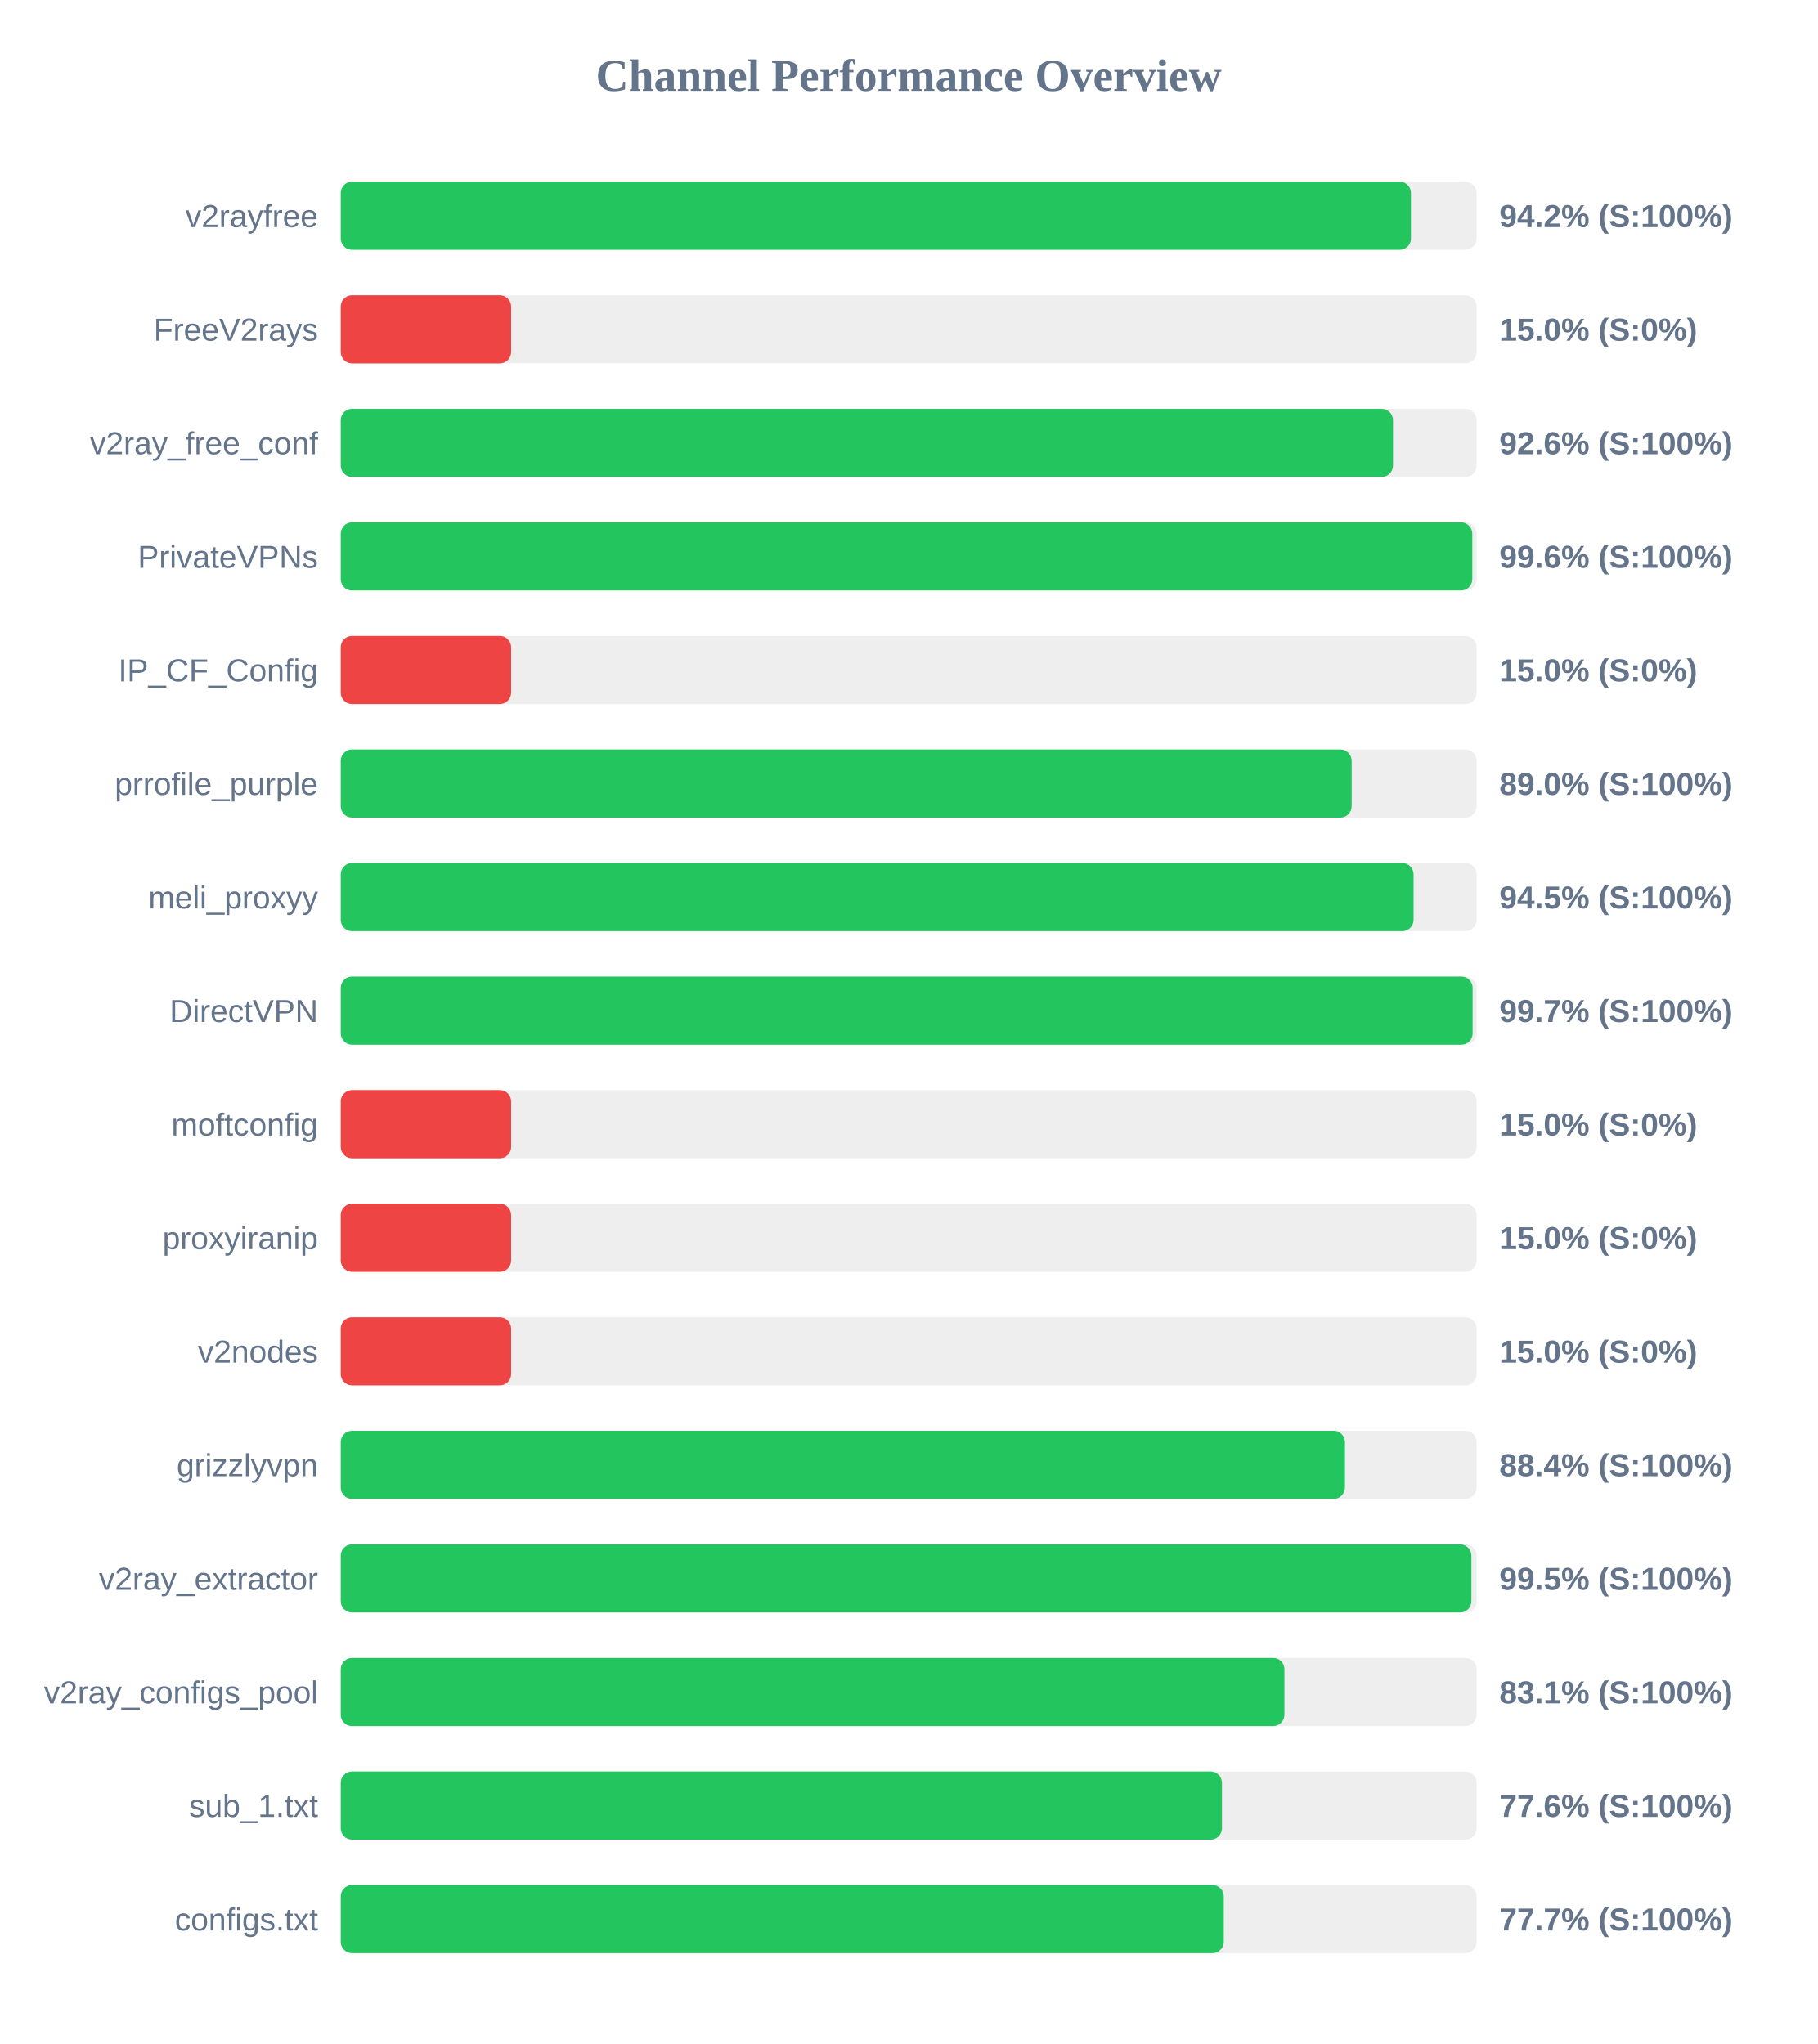
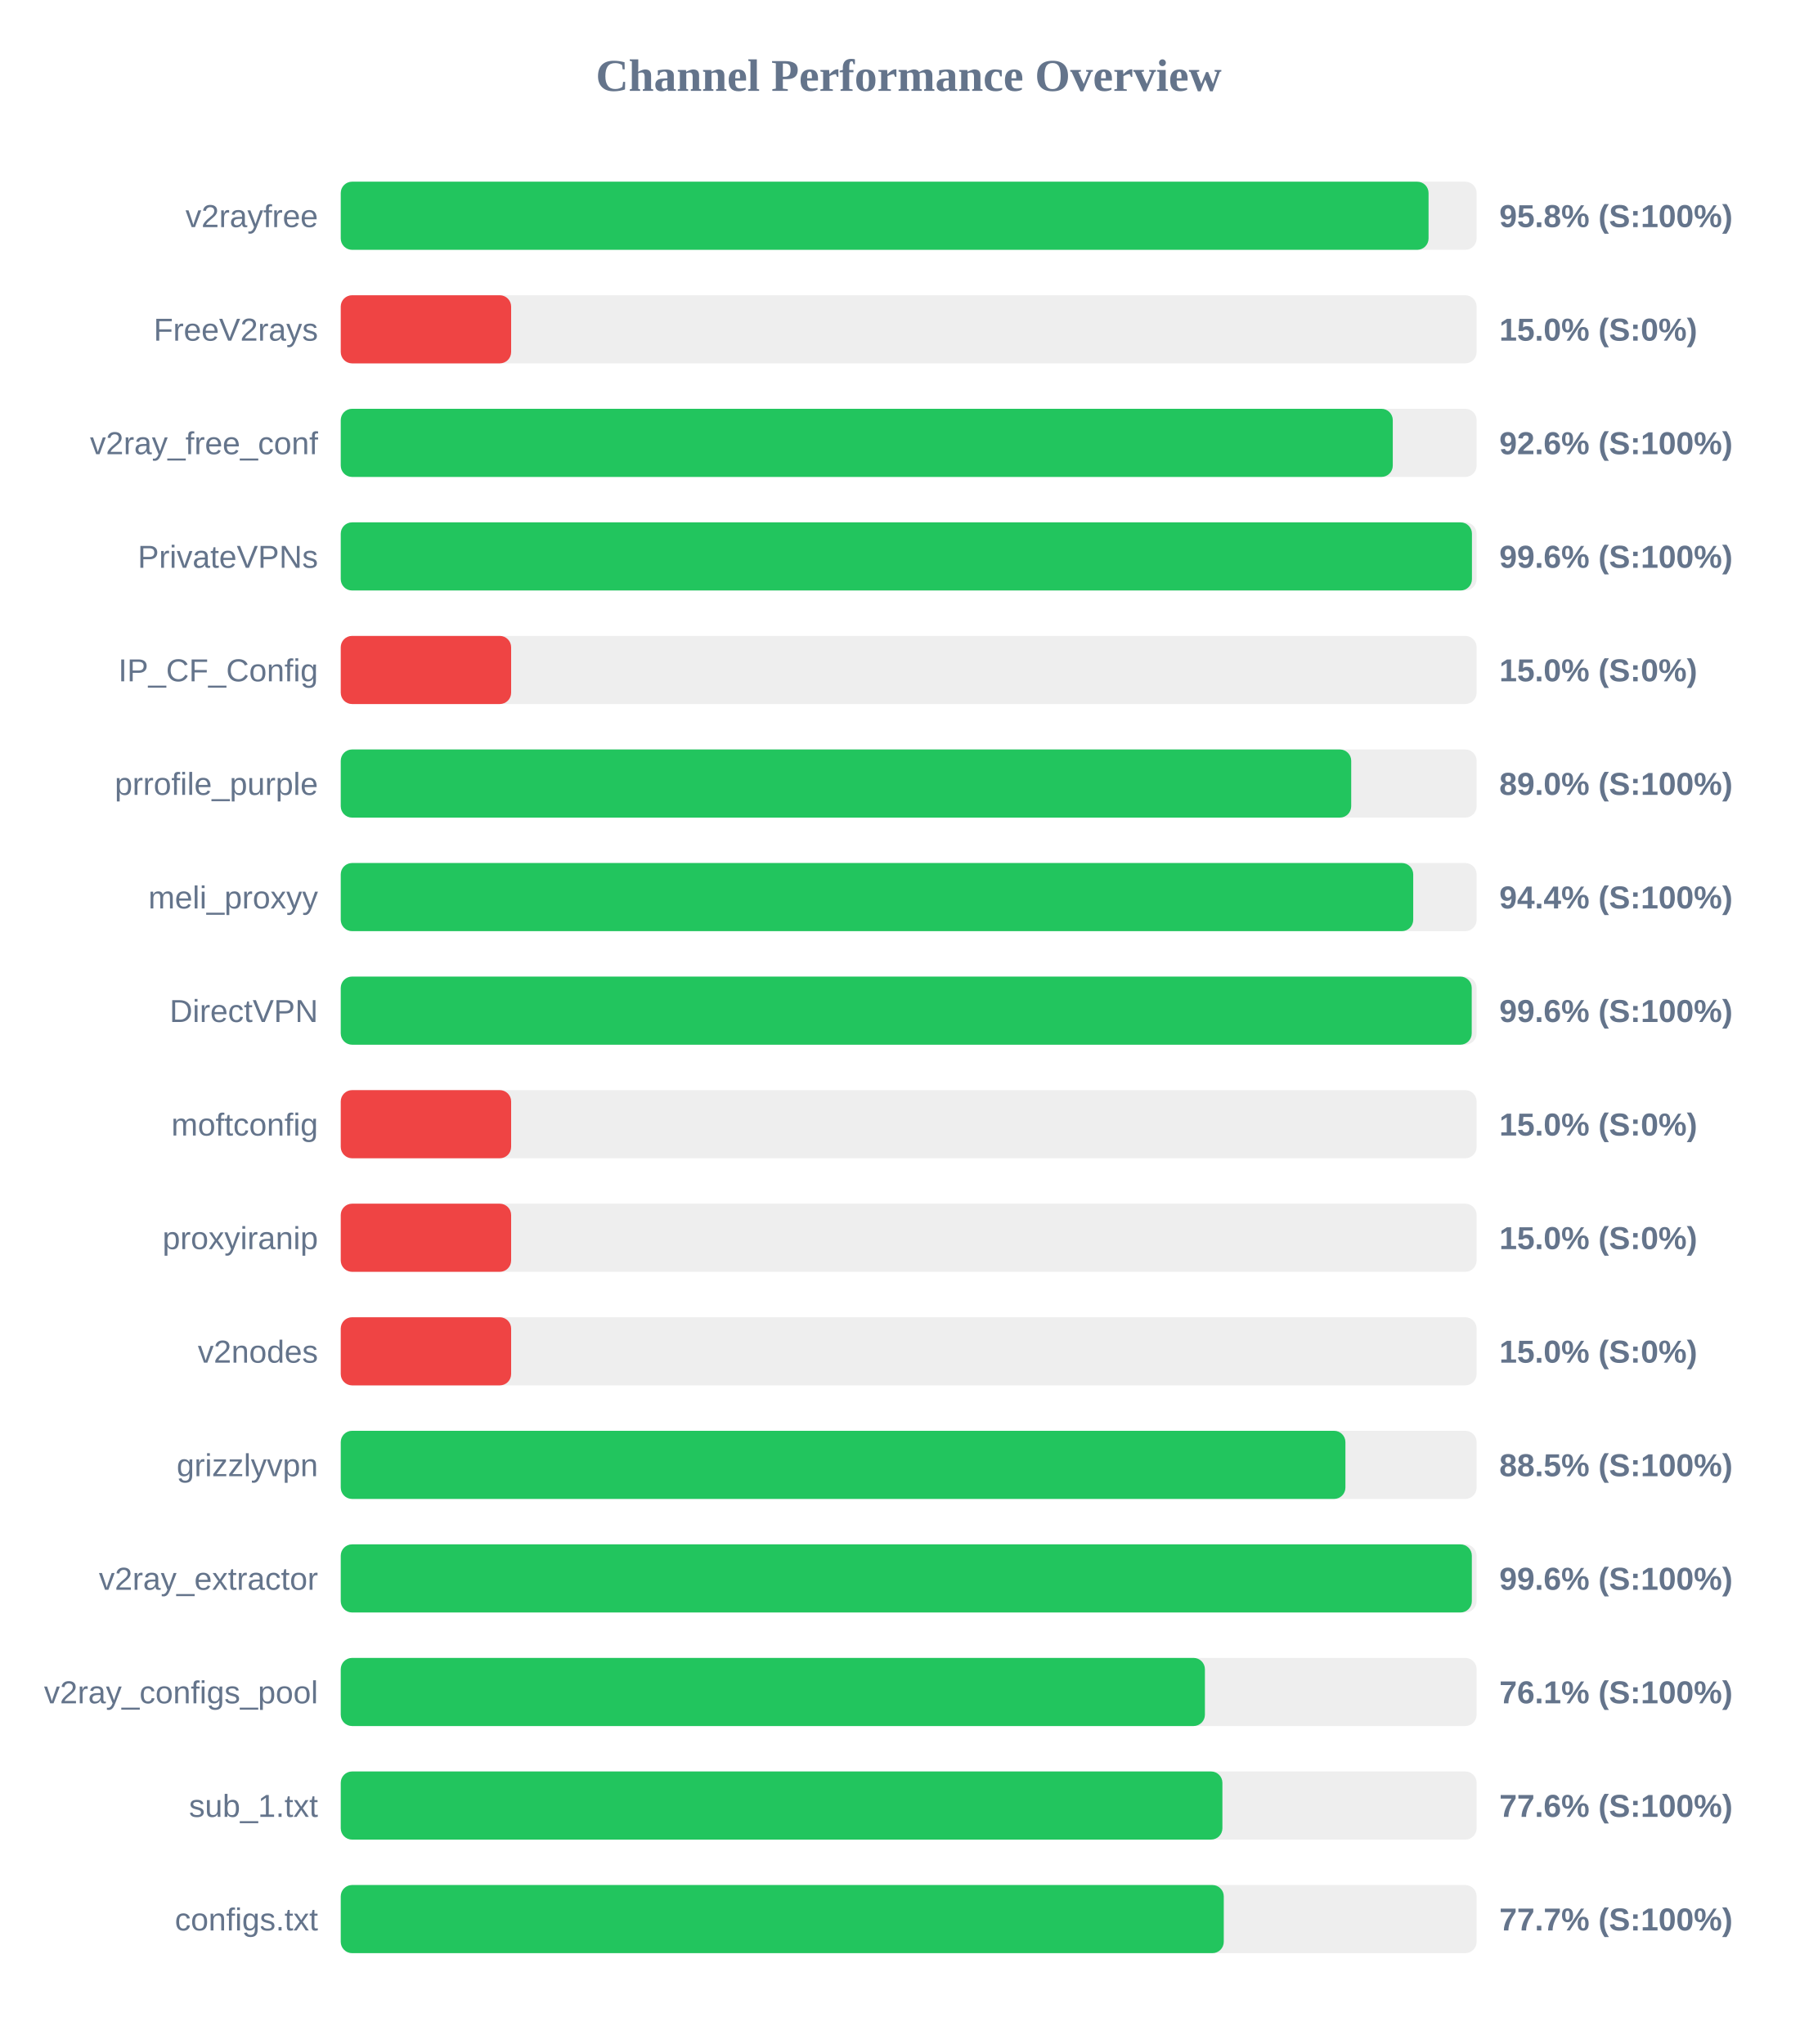
<svg xmlns="http://www.w3.org/2000/svg" width="800" height="900" version="1.1">
  <style>
        .row { font: 14px Arial; fill: #64748b; }
        .score { font: bold 14px Arial; fill: #64748b; }
    </style>
  <text x="400" y="40" text-anchor="middle" font-size="20px" font-weight="bold" fill="#64748b">Channel Performance Overview</text>
  <rect x="150" y="80" width="500" height="30" fill="#eee" rx="5" />
-   <rect x="150" y="80" width="471.1" height="30" fill="#22c55e" rx="5" />
+   <rect x="150" y="80" width="478.85" height="30" fill="#22c55e" rx="5" />
  <text x="140" y="100" text-anchor="end" class="row">v2rayfree</text>
-   <text x="660" y="100" text-anchor="start" class="score">94.2% (S:100%)</text>
+   <text x="660" y="100" text-anchor="start" class="score">95.8% (S:100%)</text>
  <rect x="150" y="130" width="500" height="30" fill="#eee" rx="5" />
  <rect x="150" y="130" width="75.0" height="30" fill="#ef4444" rx="5" />
  <text x="140" y="150" text-anchor="end" class="row">FreeV2rays</text>
  <text x="660" y="150" text-anchor="start" class="score">15.0% (S:0%)</text>
  <rect x="150" y="180" width="500" height="30" fill="#eee" rx="5" />
-   <rect x="150" y="180" width="463.2" height="30" fill="#22c55e" rx="5" />
+   <rect x="150" y="180" width="463.1" height="30" fill="#22c55e" rx="5" />
  <text x="140" y="200" text-anchor="end" class="row">v2ray_free_conf</text>
  <text x="660" y="200" text-anchor="start" class="score">92.6% (S:100%)</text>
  <rect x="150" y="230" width="500" height="30" fill="#eee" rx="5" />
-   <rect x="150" y="230" width="498.1" height="30" fill="#22c55e" rx="5" />
+   <rect x="150" y="230" width="497.95" height="30" fill="#22c55e" rx="5" />
  <text x="140" y="250" text-anchor="end" class="row">PrivateVPNs</text>
  <text x="660" y="250" text-anchor="start" class="score">99.6% (S:100%)</text>
  <rect x="150" y="280" width="500" height="30" fill="#eee" rx="5" />
  <rect x="150" y="280" width="75.0" height="30" fill="#ef4444" rx="5" />
  <text x="140" y="300" text-anchor="end" class="row">IP_CF_Config</text>
  <text x="660" y="300" text-anchor="start" class="score">15.0% (S:0%)</text>
  <rect x="150" y="330" width="500" height="30" fill="#eee" rx="5" />
-   <rect x="150" y="330" width="445.0" height="30" fill="#22c55e" rx="5" />
+   <rect x="150" y="330" width="444.8" height="30" fill="#22c55e" rx="5" />
  <text x="140" y="350" text-anchor="end" class="row">prrofile_purple</text>
  <text x="660" y="350" text-anchor="start" class="score">89.0% (S:100%)</text>
  <rect x="150" y="380" width="500" height="30" fill="#eee" rx="5" />
-   <rect x="150" y="380" width="472.25" height="30" fill="#22c55e" rx="5" />
+   <rect x="150" y="380" width="472.1" height="30" fill="#22c55e" rx="5" />
  <text x="140" y="400" text-anchor="end" class="row">meli_proxyy</text>
-   <text x="660" y="400" text-anchor="start" class="score">94.5% (S:100%)</text>
+   <text x="660" y="400" text-anchor="start" class="score">94.4% (S:100%)</text>
  <rect x="150" y="430" width="500" height="30" fill="#eee" rx="5" />
-   <rect x="150" y="430" width="498.25" height="30" fill="#22c55e" rx="5" />
+   <rect x="150" y="430" width="497.85" height="30" fill="#22c55e" rx="5" />
  <text x="140" y="450" text-anchor="end" class="row">DirectVPN</text>
-   <text x="660" y="450" text-anchor="start" class="score">99.7% (S:100%)</text>
+   <text x="660" y="450" text-anchor="start" class="score">99.6% (S:100%)</text>
  <rect x="150" y="480" width="500" height="30" fill="#eee" rx="5" />
  <rect x="150" y="480" width="75.0" height="30" fill="#ef4444" rx="5" />
  <text x="140" y="500" text-anchor="end" class="row">moftconfig</text>
  <text x="660" y="500" text-anchor="start" class="score">15.0% (S:0%)</text>
  <rect x="150" y="530" width="500" height="30" fill="#eee" rx="5" />
  <rect x="150" y="530" width="75.0" height="30" fill="#ef4444" rx="5" />
  <text x="140" y="550" text-anchor="end" class="row">proxyiranip</text>
  <text x="660" y="550" text-anchor="start" class="score">15.0% (S:0%)</text>
  <rect x="150" y="580" width="500" height="30" fill="#eee" rx="5" />
  <rect x="150" y="580" width="75.0" height="30" fill="#ef4444" rx="5" />
  <text x="140" y="600" text-anchor="end" class="row">v2nodes</text>
  <text x="660" y="600" text-anchor="start" class="score">15.0% (S:0%)</text>
  <rect x="150" y="630" width="500" height="30" fill="#eee" rx="5" />
-   <rect x="150" y="630" width="442.05" height="30" fill="#22c55e" rx="5" />
+   <rect x="150" y="630" width="442.25" height="30" fill="#22c55e" rx="5" />
  <text x="140" y="650" text-anchor="end" class="row">grizzlyvpn</text>
-   <text x="660" y="650" text-anchor="start" class="score">88.4% (S:100%)</text>
+   <text x="660" y="650" text-anchor="start" class="score">88.5% (S:100%)</text>
  <rect x="150" y="680" width="500" height="30" fill="#eee" rx="5" />
-   <rect x="150" y="680" width="497.7" height="30" fill="#22c55e" rx="5" />
+   <rect x="150" y="680" width="497.9" height="30" fill="#22c55e" rx="5" />
  <text x="140" y="700" text-anchor="end" class="row">v2ray_extractor</text>
-   <text x="660" y="700" text-anchor="start" class="score">99.5% (S:100%)</text>
+   <text x="660" y="700" text-anchor="start" class="score">99.6% (S:100%)</text>
  <rect x="150" y="730" width="500" height="30" fill="#eee" rx="5" />
-   <rect x="150" y="730" width="415.4" height="30" fill="#22c55e" rx="5" />
+   <rect x="150" y="730" width="380.4" height="30" fill="#22c55e" rx="5" />
  <text x="140" y="750" text-anchor="end" class="row">v2ray_configs_pool</text>
-   <text x="660" y="750" text-anchor="start" class="score">83.1% (S:100%)</text>
+   <text x="660" y="750" text-anchor="start" class="score">76.1% (S:100%)</text>
  <rect x="150" y="780" width="500" height="30" fill="#eee" rx="5" />
-   <rect x="150" y="780" width="387.9" height="30" fill="#22c55e" rx="5" />
+   <rect x="150" y="780" width="388.1" height="30" fill="#22c55e" rx="5" />
  <text x="140" y="800" text-anchor="end" class="row">sub_1.txt</text>
  <text x="660" y="800" text-anchor="start" class="score">77.6% (S:100%)</text>
  <rect x="150" y="830" width="500" height="30" fill="#eee" rx="5" />
  <rect x="150" y="830" width="388.7" height="30" fill="#22c55e" rx="5" />
  <text x="140" y="850" text-anchor="end" class="row">configs.txt</text>
  <text x="660" y="850" text-anchor="start" class="score">77.7% (S:100%)</text>
</svg>
